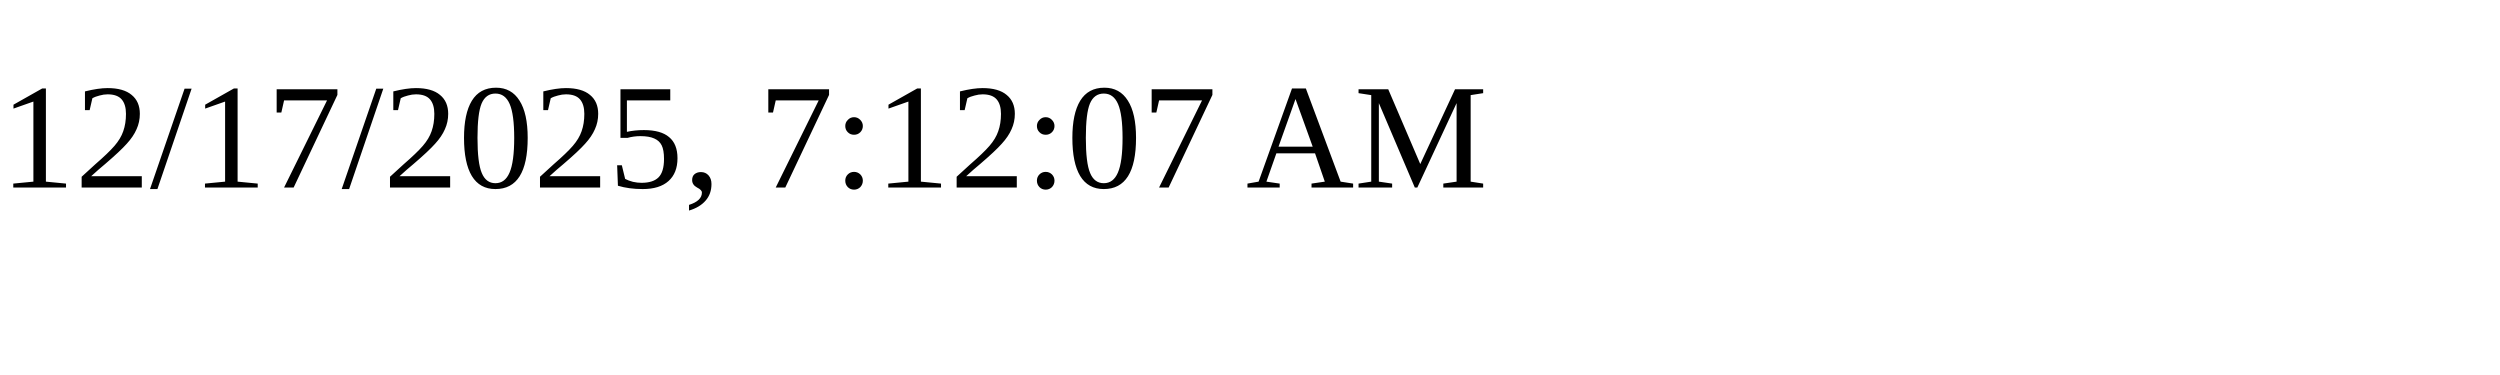
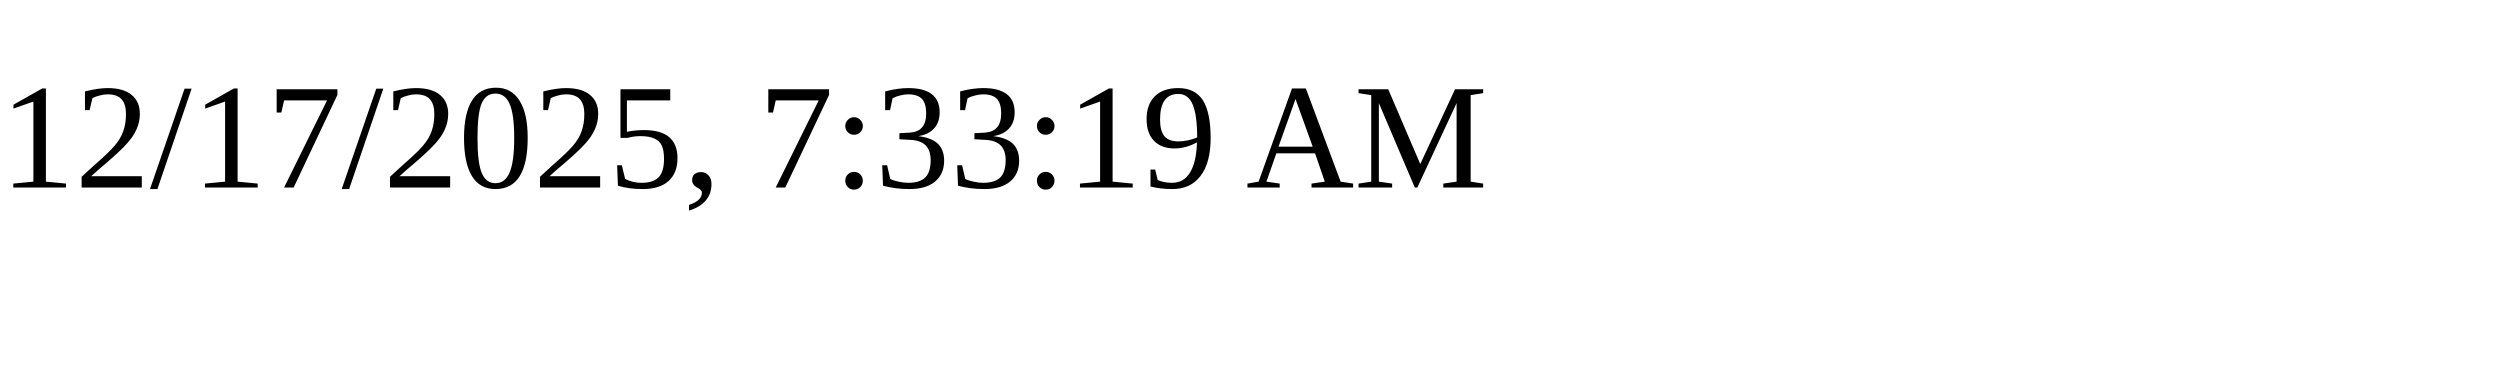
<svg xmlns="http://www.w3.org/2000/svg" height="30" width="200">
-   <text x="0" y="15">12/17/2025, 7:12:07 AM</text>
+   <text x="0" y="15">12/17/2025, 7:33:19 AM</text>
</svg>
